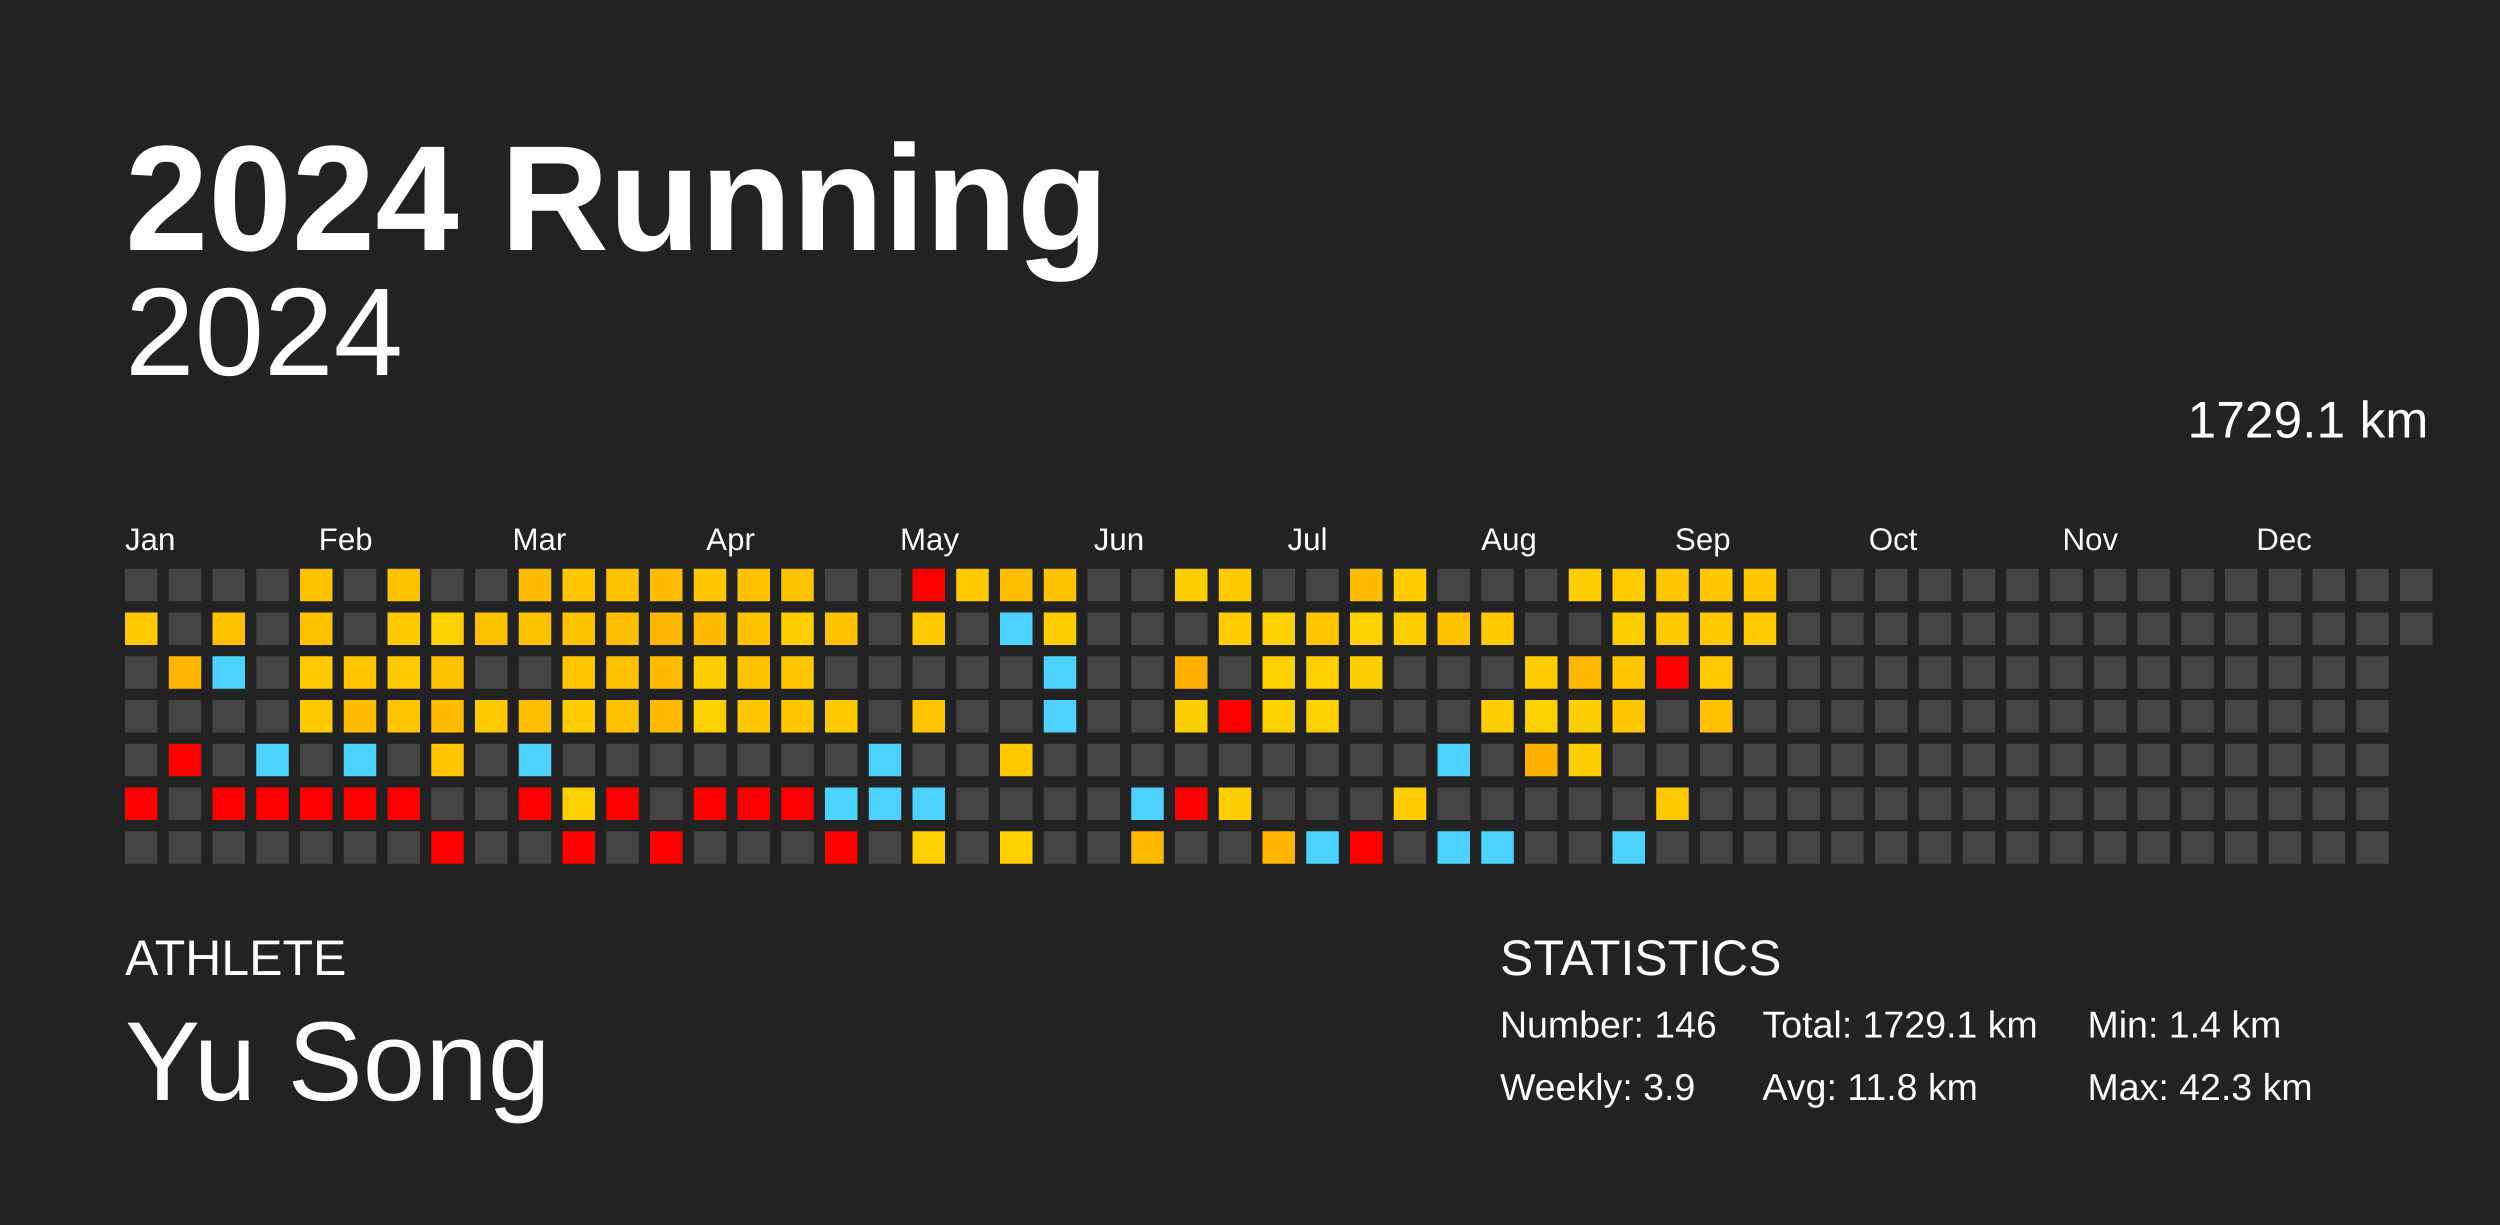
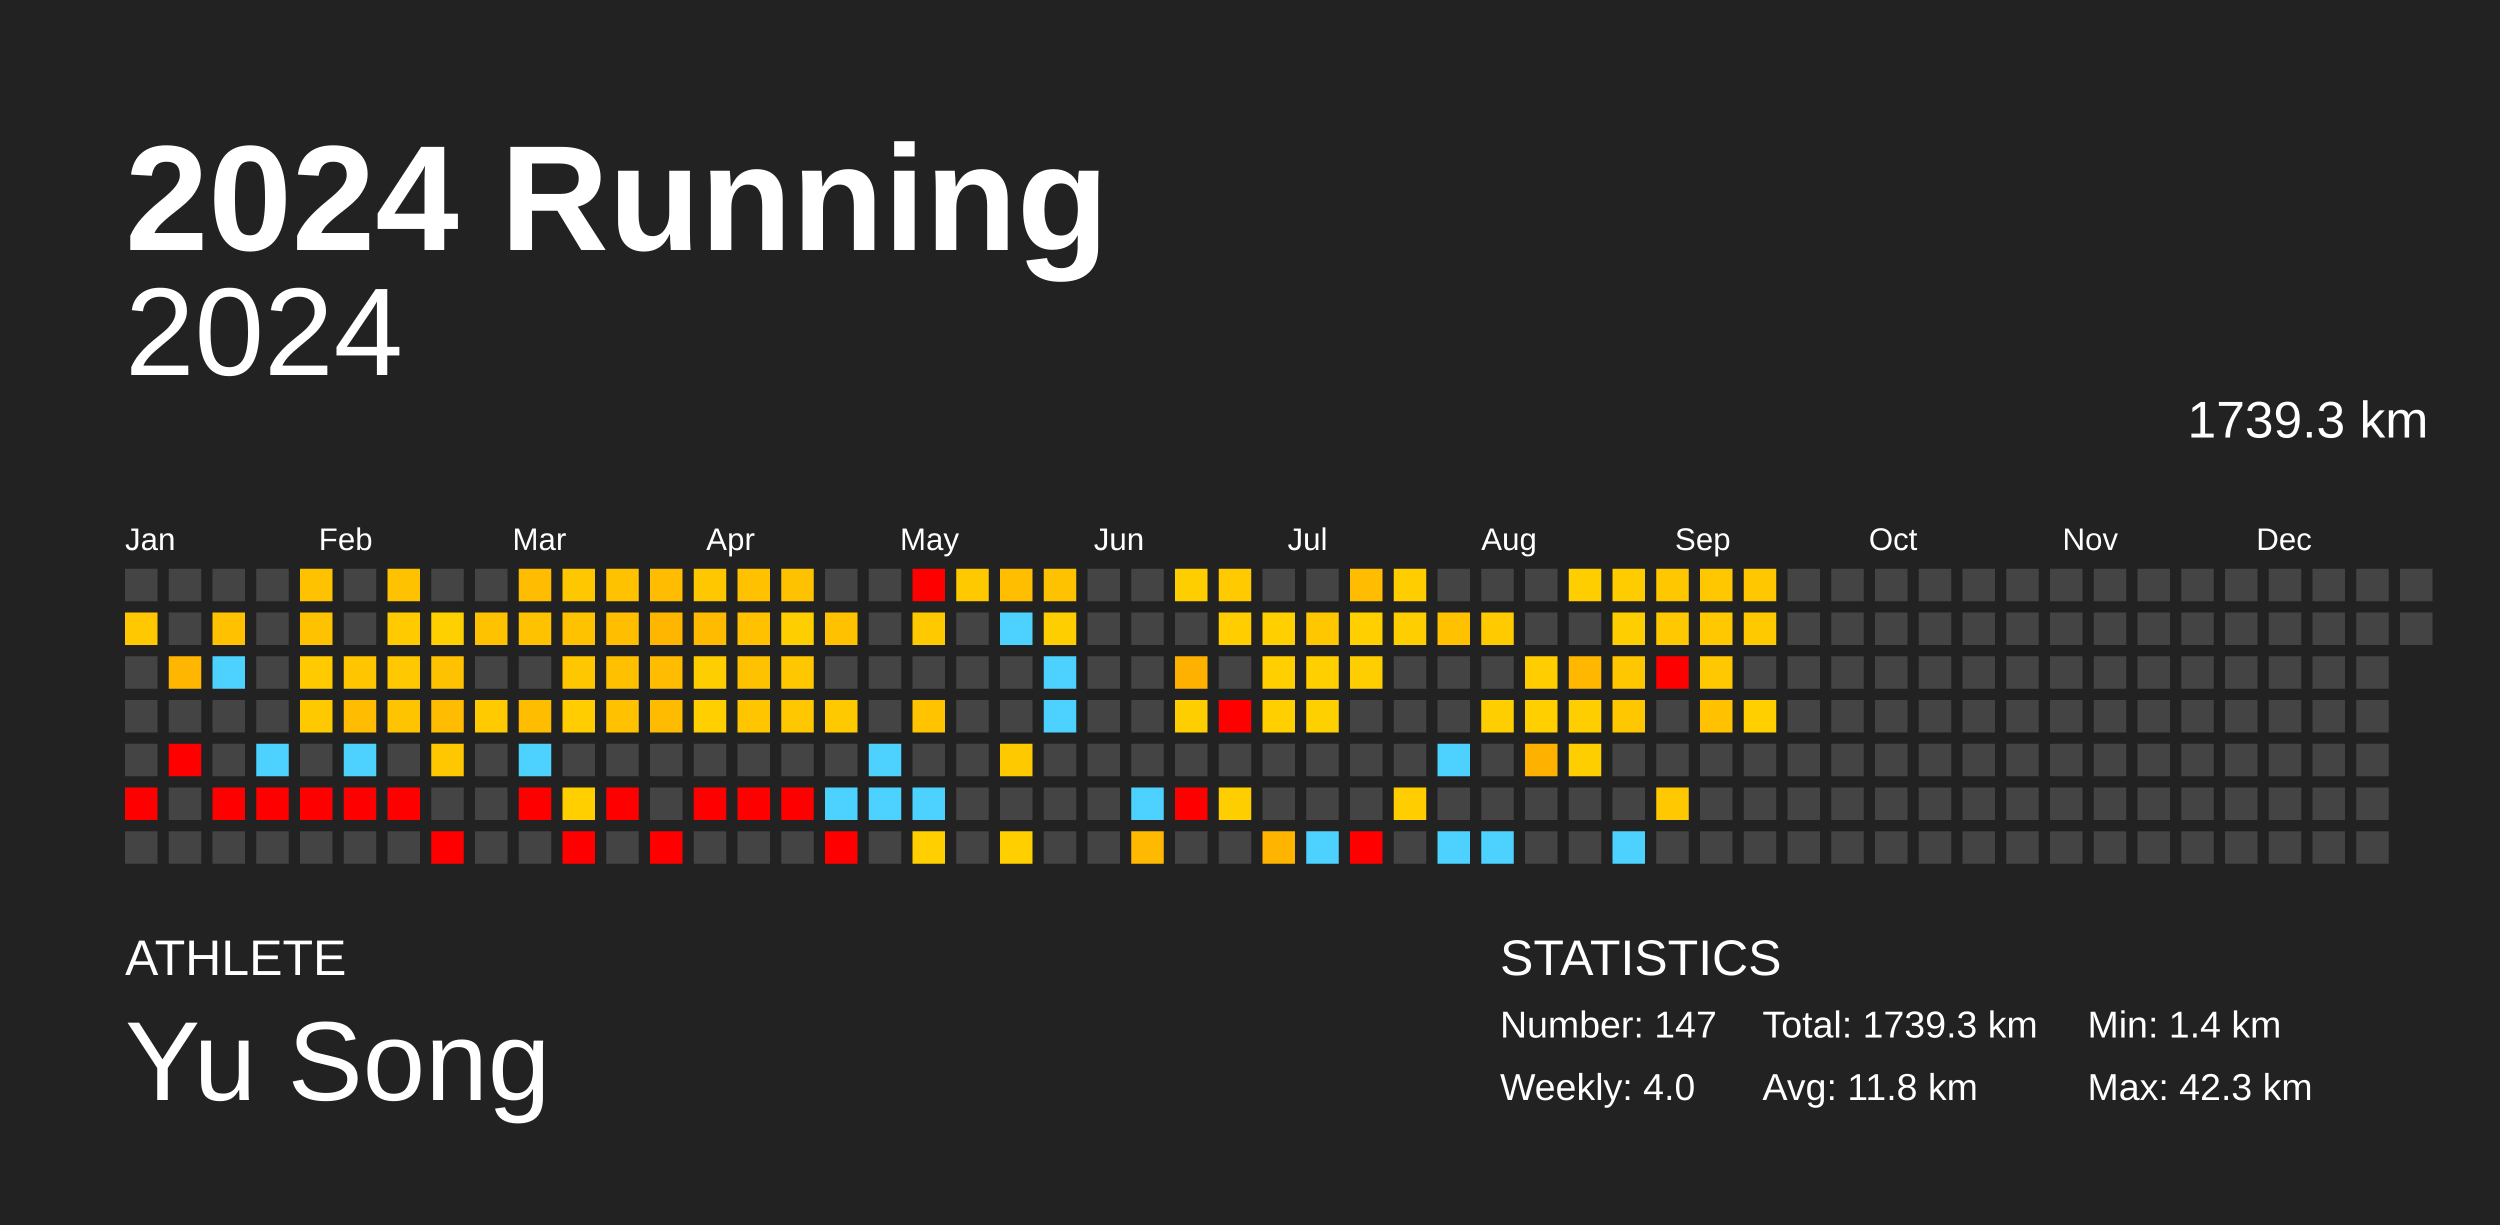
<svg xmlns="http://www.w3.org/2000/svg" baseProfile="full" height="98mm" version="1.1" viewBox="0,0,200,98" width="200mm">
  <defs />
  <rect fill="#222222" height="98" width="200" x="0" y="0" />
  <text fill="#FFFFFF" style="font-size:12px; font-family:Arial; font-weight:bold;" x="10" y="20">2024 Running</text>
  <text fill="#FFFFFF" style="font-size:4px; font-family:Arial" x="10" y="78">ATHLETE</text>
  <text fill="#FFFFFF" style="font-size:9px; font-family:Arial" x="10" y="88">Yu Song</text>
  <text fill="#FFFFFF" style="font-size:4px; font-family:Arial" x="120" y="78">STATISTICS</text>
-   <text fill="#FFFFFF" style="font-size:3px; font-family:Arial" x="120" y="83">Number: 146</text>
-   <text fill="#FFFFFF" style="font-size:3px; font-family:Arial" x="120" y="88">Weekly: 3.9</text>
-   <text fill="#FFFFFF" style="font-size:3px; font-family:Arial" x="141" y="83">Total: 1729.1 km</text>
+   <text fill="#FFFFFF" style="font-size:3px; font-family:Arial" x="120" y="83">Number: 147</text>
+   <text fill="#FFFFFF" style="font-size:3px; font-family:Arial" x="120" y="88">Weekly: 4.0</text>
+   <text fill="#FFFFFF" style="font-size:3px; font-family:Arial" x="141" y="83">Total: 1739.3 km</text>
  <text fill="#FFFFFF" style="font-size:3px; font-family:Arial" x="141" y="88">Avg: 11.8 km</text>
  <text fill="#FFFFFF" style="font-size:3px; font-family:Arial" x="167" y="83">Min: 1.4 km</text>
  <text fill="#FFFFFF" style="font-size:3px; font-family:Arial" x="167" y="88">Max: 42.3 km</text>
  <text alignment-baseline="hanging" fill="#FFFFFF" style="font-size:10.0px; font-family:Arial;" x="10" y="30">2024</text>
-   <text alignment-baseline="hanging" fill="#FFFFFF" style="font-size:4.125px; font-family:Arial;" x="175" y="35">1729.1 km</text>
+   <text alignment-baseline="hanging" fill="#FFFFFF" style="font-size:4.125px; font-family:Arial;" x="175" y="35">1739.3 km</text>
  <text fill="#FFFFFF" style="font-size:2.5px; font-family:Arial" x="10.0" y="44">Jan</text>
  <text fill="#FFFFFF" style="font-size:2.5px; font-family:Arial" x="25.5" y="44">Feb</text>
  <text fill="#FFFFFF" style="font-size:2.5px; font-family:Arial" x="41.0" y="44">Mar</text>
  <text fill="#FFFFFF" style="font-size:2.5px; font-family:Arial" x="56.5" y="44">Apr</text>
  <text fill="#FFFFFF" style="font-size:2.5px; font-family:Arial" x="72.0" y="44">May</text>
  <text fill="#FFFFFF" style="font-size:2.5px; font-family:Arial" x="87.5" y="44">Jun</text>
  <text fill="#FFFFFF" style="font-size:2.5px; font-family:Arial" x="103.0" y="44">Jul</text>
  <text fill="#FFFFFF" style="font-size:2.5px; font-family:Arial" x="118.5" y="44">Aug</text>
  <text fill="#FFFFFF" style="font-size:2.5px; font-family:Arial" x="134.0" y="44">Sep</text>
  <text fill="#FFFFFF" style="font-size:2.5px; font-family:Arial" x="149.5" y="44">Oct</text>
  <text fill="#FFFFFF" style="font-size:2.5px; font-family:Arial" x="165.0" y="44">Nov</text>
  <text fill="#FFFFFF" style="font-size:2.5px; font-family:Arial" x="180.5" y="44">Dec</text>
  <rect fill="#444444" height="2.6" width="2.6" x="10.0" y="45.5" />
  <rect fill="#ffc800" height="2.6" width="2.6" x="10.0" y="49.0" />
  <rect fill="#444444" height="2.6" width="2.6" x="10.0" y="52.5" />
  <rect fill="#444444" height="2.6" width="2.6" x="10.0" y="56.0" />
  <rect fill="#444444" height="2.6" width="2.6" x="10.0" y="59.5" />
  <rect fill="red" height="2.6" width="2.6" x="10.0" y="63.0" />
  <rect fill="#444444" height="2.6" width="2.6" x="10.0" y="66.5" />
  <rect fill="#444444" height="2.6" width="2.6" x="13.5" y="45.5" />
  <rect fill="#444444" height="2.6" width="2.6" x="13.5" y="49.0" />
  <rect fill="#ffb600" height="2.6" width="2.6" x="13.5" y="52.5" />
  <rect fill="#444444" height="2.6" width="2.6" x="13.5" y="56.0" />
  <rect fill="red" height="2.6" width="2.6" x="13.5" y="59.5" />
  <rect fill="#444444" height="2.6" width="2.6" x="13.5" y="63.0" />
  <rect fill="#444444" height="2.6" width="2.6" x="13.5" y="66.5" />
  <rect fill="#444444" height="2.6" width="2.6" x="17.0" y="45.5" />
  <rect fill="#ffc100" height="2.6" width="2.6" x="17.0" y="49.0" />
  <rect fill="#4dd2ff" height="2.6" width="2.6" x="17.0" y="52.5" />
  <rect fill="#444444" height="2.6" width="2.6" x="17.0" y="56.0" />
  <rect fill="#444444" height="2.6" width="2.6" x="17.0" y="59.5" />
  <rect fill="red" height="2.6" width="2.6" x="17.0" y="63.0" />
  <rect fill="#444444" height="2.6" width="2.6" x="17.0" y="66.5" />
  <rect fill="#444444" height="2.6" width="2.6" x="20.5" y="45.5" />
  <rect fill="#444444" height="2.6" width="2.6" x="20.5" y="49.0" />
  <rect fill="#444444" height="2.6" width="2.6" x="20.5" y="52.5" />
  <rect fill="#444444" height="2.6" width="2.6" x="20.5" y="56.0" />
  <rect fill="#4dd2ff" height="2.6" width="2.6" x="20.5" y="59.5" />
  <rect fill="red" height="2.6" width="2.6" x="20.5" y="63.0" />
  <rect fill="#444444" height="2.6" width="2.6" x="20.5" y="66.5" />
  <rect fill="#ffc200" height="2.6" width="2.6" x="24.0" y="45.5" />
  <rect fill="#ffc200" height="2.6" width="2.6" x="24.0" y="49.0" />
  <rect fill="#ffca00" height="2.6" width="2.6" x="24.0" y="52.5" />
  <rect fill="#ffc900" height="2.6" width="2.6" x="24.0" y="56.0" />
  <rect fill="#444444" height="2.6" width="2.6" x="24.0" y="59.5" />
  <rect fill="red" height="2.6" width="2.6" x="24.0" y="63.0" />
  <rect fill="#444444" height="2.6" width="2.6" x="24.0" y="66.5" />
  <rect fill="#444444" height="2.6" width="2.6" x="27.5" y="45.5" />
  <rect fill="#444444" height="2.6" width="2.6" x="27.5" y="49.0" />
  <rect fill="#ffc600" height="2.6" width="2.6" x="27.5" y="52.5" />
  <rect fill="#ffbc00" height="2.6" width="2.6" x="27.5" y="56.0" />
  <rect fill="#4dd2ff" height="2.6" width="2.6" x="27.5" y="59.5" />
  <rect fill="red" height="2.6" width="2.6" x="27.5" y="63.0" />
  <rect fill="#444444" height="2.6" width="2.6" x="27.5" y="66.5" />
  <rect fill="#ffc200" height="2.6" width="2.6" x="31.0" y="45.5" />
  <rect fill="#ffca00" height="2.6" width="2.6" x="31.0" y="49.0" />
  <rect fill="#ffc800" height="2.6" width="2.6" x="31.0" y="52.5" />
  <rect fill="#ffc400" height="2.6" width="2.6" x="31.0" y="56.0" />
  <rect fill="#444444" height="2.6" width="2.6" x="31.0" y="59.5" />
  <rect fill="red" height="2.6" width="2.6" x="31.0" y="63.0" />
  <rect fill="#444444" height="2.6" width="2.6" x="31.0" y="66.5" />
  <rect fill="#444444" height="2.6" width="2.6" x="34.5" y="45.5" />
  <rect fill="#ffd000" height="2.6" width="2.6" x="34.5" y="49.0" />
  <rect fill="#ffc200" height="2.6" width="2.6" x="34.5" y="52.5" />
  <rect fill="#ffbc00" height="2.6" width="2.6" x="34.5" y="56.0" />
  <rect fill="#ffc700" height="2.6" width="2.6" x="34.5" y="59.5" />
  <rect fill="#444444" height="2.6" width="2.6" x="34.5" y="63.0" />
  <rect fill="red" height="2.6" width="2.6" x="34.5" y="66.5" />
  <rect fill="#444444" height="2.6" width="2.6" x="38.0" y="45.5" />
  <rect fill="#ffc200" height="2.6" width="2.6" x="38.0" y="49.0" />
  <rect fill="#444444" height="2.6" width="2.6" x="38.0" y="52.5" />
  <rect fill="#ffca00" height="2.6" width="2.6" x="38.0" y="56.0" />
  <rect fill="#444444" height="2.6" width="2.6" x="38.0" y="59.5" />
  <rect fill="#444444" height="2.6" width="2.6" x="38.0" y="63.0" />
  <rect fill="#444444" height="2.6" width="2.6" x="38.0" y="66.5" />
  <rect fill="#ffbc00" height="2.6" width="2.6" x="41.5" y="45.5" />
  <rect fill="#ffc200" height="2.6" width="2.6" x="41.5" y="49.0" />
  <rect fill="#444444" height="2.6" width="2.6" x="41.5" y="52.5" />
  <rect fill="#ffbd00" height="2.6" width="2.6" x="41.5" y="56.0" />
  <rect fill="#4dd2ff" height="2.6" width="2.6" x="41.5" y="59.5" />
  <rect fill="red" height="2.6" width="2.6" x="41.5" y="63.0" />
  <rect fill="#444444" height="2.6" width="2.6" x="41.5" y="66.5" />
  <rect fill="#ffc700" height="2.6" width="2.6" x="45.0" y="45.5" />
  <rect fill="#ffc200" height="2.6" width="2.6" x="45.0" y="49.0" />
  <rect fill="#ffc700" height="2.6" width="2.6" x="45.0" y="52.5" />
  <rect fill="#ffcd00" height="2.6" width="2.6" x="45.0" y="56.0" />
  <rect fill="#444444" height="2.6" width="2.6" x="45.0" y="59.5" />
  <rect fill="#ffcf00" height="2.6" width="2.6" x="45.0" y="63.0" />
  <rect fill="red" height="2.6" width="2.6" x="45.0" y="66.5" />
  <rect fill="#ffc200" height="2.6" width="2.6" x="48.5" y="45.5" />
  <rect fill="#ffbf00" height="2.6" width="2.6" x="48.5" y="49.0" />
  <rect fill="#ffc000" height="2.6" width="2.6" x="48.5" y="52.5" />
  <rect fill="#ffc100" height="2.6" width="2.6" x="48.5" y="56.0" />
  <rect fill="#444444" height="2.6" width="2.6" x="48.5" y="59.5" />
  <rect fill="red" height="2.6" width="2.6" x="48.5" y="63.0" />
  <rect fill="#444444" height="2.6" width="2.6" x="48.5" y="66.5" />
  <rect fill="#ffbc00" height="2.6" width="2.6" x="52.0" y="45.5" />
  <rect fill="#ffb600" height="2.6" width="2.6" x="52.0" y="49.0" />
  <rect fill="#ffbc00" height="2.6" width="2.6" x="52.0" y="52.5" />
  <rect fill="#ffbb00" height="2.6" width="2.6" x="52.0" y="56.0" />
  <rect fill="#444444" height="2.6" width="2.6" x="52.0" y="59.5" />
  <rect fill="#444444" height="2.6" width="2.6" x="52.0" y="63.0" />
  <rect fill="red" height="2.6" width="2.6" x="52.0" y="66.5" />
  <rect fill="#ffc700" height="2.6" width="2.6" x="55.5" y="45.5" />
  <rect fill="#ffbb00" height="2.6" width="2.6" x="55.5" y="49.0" />
  <rect fill="#ffce00" height="2.6" width="2.6" x="55.5" y="52.5" />
  <rect fill="#ffcf00" height="2.6" width="2.6" x="55.5" y="56.0" />
  <rect fill="#444444" height="2.6" width="2.6" x="55.5" y="59.5" />
  <rect fill="red" height="2.6" width="2.6" x="55.5" y="63.0" />
  <rect fill="#444444" height="2.6" width="2.6" x="55.5" y="66.5" />
  <rect fill="#ffc100" height="2.6" width="2.6" x="59.0" y="45.5" />
  <rect fill="#ffc100" height="2.6" width="2.6" x="59.0" y="49.0" />
  <rect fill="#ffc200" height="2.6" width="2.6" x="59.0" y="52.5" />
  <rect fill="#ffc600" height="2.6" width="2.6" x="59.0" y="56.0" />
  <rect fill="#444444" height="2.6" width="2.6" x="59.0" y="59.5" />
  <rect fill="red" height="2.6" width="2.6" x="59.0" y="63.0" />
  <rect fill="#444444" height="2.6" width="2.6" x="59.0" y="66.5" />
  <rect fill="#ffc200" height="2.6" width="2.6" x="62.5" y="45.5" />
  <rect fill="#ffce00" height="2.6" width="2.6" x="62.5" y="49.0" />
  <rect fill="#ffc700" height="2.6" width="2.6" x="62.5" y="52.5" />
  <rect fill="#ffc700" height="2.6" width="2.6" x="62.5" y="56.0" />
  <rect fill="#444444" height="2.6" width="2.6" x="62.5" y="59.5" />
  <rect fill="red" height="2.6" width="2.6" x="62.5" y="63.0" />
  <rect fill="#444444" height="2.6" width="2.6" x="62.5" y="66.5" />
  <rect fill="#444444" height="2.6" width="2.6" x="66.0" y="45.5" />
  <rect fill="#ffc100" height="2.6" width="2.6" x="66.0" y="49.0" />
  <rect fill="#444444" height="2.6" width="2.6" x="66.0" y="52.5" />
  <rect fill="#ffc900" height="2.6" width="2.6" x="66.0" y="56.0" />
  <rect fill="#444444" height="2.6" width="2.6" x="66.0" y="59.5" />
  <rect fill="#4dd2ff" height="2.6" width="2.6" x="66.0" y="63.0" />
  <rect fill="red" height="2.6" width="2.6" x="66.0" y="66.5" />
  <rect fill="#444444" height="2.6" width="2.6" x="69.5" y="45.5" />
  <rect fill="#444444" height="2.6" width="2.6" x="69.5" y="49.0" />
  <rect fill="#444444" height="2.6" width="2.6" x="69.5" y="52.5" />
  <rect fill="#444444" height="2.6" width="2.6" x="69.5" y="56.0" />
  <rect fill="#4dd2ff" height="2.6" width="2.6" x="69.5" y="59.5" />
  <rect fill="#4dd2ff" height="2.6" width="2.6" x="69.5" y="63.0" />
  <rect fill="#444444" height="2.6" width="2.6" x="69.5" y="66.5" />
  <rect fill="red" height="2.6" width="2.6" x="73.0" y="45.5" />
  <rect fill="#ffc900" height="2.6" width="2.6" x="73.0" y="49.0" />
  <rect fill="#444444" height="2.6" width="2.6" x="73.0" y="52.5" />
  <rect fill="#ffc300" height="2.6" width="2.6" x="73.0" y="56.0" />
  <rect fill="#444444" height="2.6" width="2.6" x="73.0" y="59.5" />
  <rect fill="#4dd2ff" height="2.6" width="2.6" x="73.0" y="63.0" />
  <rect fill="#ffcf00" height="2.6" width="2.6" x="73.0" y="66.5" />
  <rect fill="#ffc900" height="2.6" width="2.6" x="76.5" y="45.5" />
  <rect fill="#444444" height="2.6" width="2.6" x="76.5" y="49.0" />
  <rect fill="#444444" height="2.6" width="2.6" x="76.5" y="52.5" />
  <rect fill="#444444" height="2.6" width="2.6" x="76.5" y="56.0" />
  <rect fill="#444444" height="2.6" width="2.6" x="76.5" y="59.5" />
  <rect fill="#444444" height="2.6" width="2.6" x="76.5" y="63.0" />
  <rect fill="#444444" height="2.6" width="2.6" x="76.5" y="66.5" />
  <rect fill="#ffbe00" height="2.6" width="2.6" x="80.0" y="45.5" />
  <rect fill="#4dd2ff" height="2.6" width="2.6" x="80.0" y="49.0" />
  <rect fill="#444444" height="2.6" width="2.6" x="80.0" y="52.5" />
  <rect fill="#444444" height="2.6" width="2.6" x="80.0" y="56.0" />
  <rect fill="#ffc900" height="2.6" width="2.6" x="80.0" y="59.5" />
  <rect fill="#444444" height="2.6" width="2.6" x="80.0" y="63.0" />
  <rect fill="#ffcf00" height="2.6" width="2.6" x="80.0" y="66.5" />
  <rect fill="#ffc200" height="2.6" width="2.6" x="83.5" y="45.5" />
  <rect fill="#ffce00" height="2.6" width="2.6" x="83.5" y="49.0" />
  <rect fill="#4dd2ff" height="2.6" width="2.6" x="83.5" y="52.5" />
  <rect fill="#4dd2ff" height="2.6" width="2.6" x="83.5" y="56.0" />
  <rect fill="#444444" height="2.6" width="2.6" x="83.5" y="59.5" />
  <rect fill="#444444" height="2.6" width="2.6" x="83.5" y="63.0" />
  <rect fill="#444444" height="2.6" width="2.6" x="83.5" y="66.5" />
  <rect fill="#444444" height="2.6" width="2.6" x="87.0" y="45.5" />
  <rect fill="#444444" height="2.6" width="2.6" x="87.0" y="49.0" />
  <rect fill="#444444" height="2.6" width="2.6" x="87.0" y="52.5" />
  <rect fill="#444444" height="2.6" width="2.6" x="87.0" y="56.0" />
  <rect fill="#444444" height="2.6" width="2.6" x="87.0" y="59.5" />
  <rect fill="#444444" height="2.6" width="2.6" x="87.0" y="63.0" />
  <rect fill="#444444" height="2.6" width="2.6" x="87.0" y="66.5" />
  <rect fill="#444444" height="2.6" width="2.6" x="90.5" y="45.5" />
  <rect fill="#444444" height="2.6" width="2.6" x="90.5" y="49.0" />
  <rect fill="#444444" height="2.6" width="2.6" x="90.5" y="52.5" />
  <rect fill="#444444" height="2.6" width="2.6" x="90.5" y="56.0" />
  <rect fill="#444444" height="2.6" width="2.6" x="90.5" y="59.5" />
  <rect fill="#4dd2ff" height="2.6" width="2.6" x="90.5" y="63.0" />
  <rect fill="#ffb900" height="2.6" width="2.6" x="90.5" y="66.5" />
  <rect fill="#ffce00" height="2.6" width="2.6" x="94.0" y="45.5" />
  <rect fill="#444444" height="2.6" width="2.6" x="94.0" y="49.0" />
  <rect fill="#ffb100" height="2.6" width="2.6" x="94.0" y="52.5" />
  <rect fill="#ffce00" height="2.6" width="2.6" x="94.0" y="56.0" />
  <rect fill="#444444" height="2.6" width="2.6" x="94.0" y="59.5" />
  <rect fill="red" height="2.6" width="2.6" x="94.0" y="63.0" />
  <rect fill="#444444" height="2.6" width="2.6" x="94.0" y="66.5" />
  <rect fill="#ffcb00" height="2.6" width="2.6" x="97.5" y="45.5" />
  <rect fill="#ffcd00" height="2.6" width="2.6" x="97.5" y="49.0" />
  <rect fill="#444444" height="2.6" width="2.6" x="97.5" y="52.5" />
  <rect fill="red" height="2.6" width="2.6" x="97.5" y="56.0" />
  <rect fill="#444444" height="2.6" width="2.6" x="97.5" y="59.5" />
  <rect fill="#ffce00" height="2.6" width="2.6" x="97.5" y="63.0" />
  <rect fill="#444444" height="2.6" width="2.6" x="97.5" y="66.5" />
  <rect fill="#444444" height="2.6" width="2.6" x="101.0" y="45.5" />
  <rect fill="#ffcf00" height="2.6" width="2.6" x="101.0" y="49.0" />
  <rect fill="#ffcf00" height="2.6" width="2.6" x="101.0" y="52.5" />
  <rect fill="#ffcf00" height="2.6" width="2.6" x="101.0" y="56.0" />
  <rect fill="#444444" height="2.6" width="2.6" x="101.0" y="59.5" />
  <rect fill="#444444" height="2.6" width="2.6" x="101.0" y="63.0" />
  <rect fill="#ffb500" height="2.6" width="2.6" x="101.0" y="66.5" />
  <rect fill="#444444" height="2.6" width="2.6" x="104.5" y="45.5" />
  <rect fill="#ffc700" height="2.6" width="2.6" x="104.5" y="49.0" />
  <rect fill="#ffcf00" height="2.6" width="2.6" x="104.5" y="52.5" />
  <rect fill="#ffd000" height="2.6" width="2.6" x="104.5" y="56.0" />
  <rect fill="#444444" height="2.6" width="2.6" x="104.5" y="59.5" />
  <rect fill="#444444" height="2.6" width="2.6" x="104.5" y="63.0" />
  <rect fill="#4dd2ff" height="2.6" width="2.6" x="104.5" y="66.5" />
  <rect fill="#ffbc00" height="2.6" width="2.6" x="108.0" y="45.5" />
  <rect fill="#ffcf00" height="2.6" width="2.6" x="108.0" y="49.0" />
  <rect fill="#ffce00" height="2.6" width="2.6" x="108.0" y="52.5" />
  <rect fill="#444444" height="2.6" width="2.6" x="108.0" y="56.0" />
  <rect fill="#444444" height="2.6" width="2.6" x="108.0" y="59.5" />
  <rect fill="#444444" height="2.6" width="2.6" x="108.0" y="63.0" />
  <rect fill="red" height="2.6" width="2.6" x="108.0" y="66.5" />
  <rect fill="#ffcd00" height="2.6" width="2.6" x="111.5" y="45.5" />
  <rect fill="#ffce00" height="2.6" width="2.6" x="111.5" y="49.0" />
  <rect fill="#444444" height="2.6" width="2.6" x="111.5" y="52.5" />
  <rect fill="#444444" height="2.6" width="2.6" x="111.5" y="56.0" />
  <rect fill="#444444" height="2.6" width="2.6" x="111.5" y="59.5" />
  <rect fill="#ffcd00" height="2.6" width="2.6" x="111.5" y="63.0" />
  <rect fill="#444444" height="2.6" width="2.6" x="111.5" y="66.5" />
  <rect fill="#444444" height="2.6" width="2.6" x="115.0" y="45.5" />
  <rect fill="#ffc100" height="2.6" width="2.6" x="115.0" y="49.0" />
  <rect fill="#444444" height="2.6" width="2.6" x="115.0" y="52.5" />
  <rect fill="#444444" height="2.6" width="2.6" x="115.0" y="56.0" />
  <rect fill="#4dd2ff" height="2.6" width="2.6" x="115.0" y="59.5" />
  <rect fill="#444444" height="2.6" width="2.6" x="115.0" y="63.0" />
  <rect fill="#4dd2ff" height="2.6" width="2.6" x="115.0" y="66.5" />
  <rect fill="#444444" height="2.6" width="2.6" x="118.5" y="45.5" />
  <rect fill="#ffcb00" height="2.6" width="2.6" x="118.5" y="49.0" />
  <rect fill="#444444" height="2.6" width="2.6" x="118.5" y="52.5" />
  <rect fill="#ffce00" height="2.6" width="2.6" x="118.5" y="56.0" />
  <rect fill="#444444" height="2.6" width="2.6" x="118.5" y="59.5" />
  <rect fill="#444444" height="2.6" width="2.6" x="118.5" y="63.0" />
  <rect fill="#4dd2ff" height="2.6" width="2.6" x="118.5" y="66.5" />
  <rect fill="#444444" height="2.6" width="2.6" x="122.0" y="45.5" />
  <rect fill="#444444" height="2.6" width="2.6" x="122.0" y="49.0" />
  <rect fill="#ffcd00" height="2.6" width="2.6" x="122.0" y="52.5" />
  <rect fill="#ffcf00" height="2.6" width="2.6" x="122.0" y="56.0" />
  <rect fill="#ffb100" height="2.6" width="2.6" x="122.0" y="59.5" />
  <rect fill="#444444" height="2.6" width="2.6" x="122.0" y="63.0" />
  <rect fill="#444444" height="2.6" width="2.6" x="122.0" y="66.5" />
  <rect fill="#ffce00" height="2.6" width="2.6" x="125.5" y="45.5" />
  <rect fill="#444444" height="2.6" width="2.6" x="125.5" y="49.0" />
  <rect fill="#ffb700" height="2.6" width="2.6" x="125.5" y="52.5" />
  <rect fill="#ffce00" height="2.6" width="2.6" x="125.5" y="56.0" />
  <rect fill="#ffce00" height="2.6" width="2.6" x="125.5" y="59.5" />
  <rect fill="#444444" height="2.6" width="2.6" x="125.5" y="63.0" />
  <rect fill="#444444" height="2.6" width="2.6" x="125.5" y="66.5" />
  <rect fill="#ffcc00" height="2.6" width="2.6" x="129.0" y="45.5" />
  <rect fill="#ffce00" height="2.6" width="2.6" x="129.0" y="49.0" />
  <rect fill="#ffc700" height="2.6" width="2.6" x="129.0" y="52.5" />
  <rect fill="#ffc700" height="2.6" width="2.6" x="129.0" y="56.0" />
  <rect fill="#444444" height="2.6" width="2.6" x="129.0" y="59.5" />
  <rect fill="#444444" height="2.6" width="2.6" x="129.0" y="63.0" />
  <rect fill="#4dd2ff" height="2.6" width="2.6" x="129.0" y="66.5" />
  <rect fill="#ffc700" height="2.6" width="2.6" x="132.5" y="45.5" />
  <rect fill="#ffc800" height="2.6" width="2.6" x="132.5" y="49.0" />
  <rect fill="red" height="2.6" width="2.6" x="132.5" y="52.5" />
  <rect fill="#444444" height="2.6" width="2.6" x="132.5" y="56.0" />
  <rect fill="#444444" height="2.6" width="2.6" x="132.5" y="59.5" />
  <rect fill="#ffc800" height="2.6" width="2.6" x="132.5" y="63.0" />
  <rect fill="#444444" height="2.6" width="2.6" x="132.5" y="66.5" />
  <rect fill="#ffc700" height="2.6" width="2.6" x="136.0" y="45.5" />
  <rect fill="#ffc800" height="2.6" width="2.6" x="136.0" y="49.0" />
  <rect fill="#ffc800" height="2.6" width="2.6" x="136.0" y="52.5" />
  <rect fill="#ffc100" height="2.6" width="2.6" x="136.0" y="56.0" />
  <rect fill="#444444" height="2.6" width="2.6" x="136.0" y="59.5" />
  <rect fill="#444444" height="2.6" width="2.6" x="136.0" y="63.0" />
  <rect fill="#444444" height="2.6" width="2.6" x="136.0" y="66.5" />
  <rect fill="#ffc700" height="2.6" width="2.6" x="139.5" y="45.5" />
  <rect fill="#ffc900" height="2.6" width="2.6" x="139.5" y="49.0" />
  <rect fill="#444444" height="2.6" width="2.6" x="139.5" y="52.5" />
-   <rect fill="#444444" height="2.6" width="2.6" x="139.5" y="56.0" />
+   <rect fill="#ffcf00" height="2.6" width="2.6" x="139.5" y="56.0" />
  <rect fill="#444444" height="2.6" width="2.6" x="139.5" y="59.5" />
  <rect fill="#444444" height="2.6" width="2.6" x="139.5" y="63.0" />
  <rect fill="#444444" height="2.6" width="2.6" x="139.5" y="66.5" />
  <rect fill="#444444" height="2.6" width="2.6" x="143.0" y="45.5" />
  <rect fill="#444444" height="2.6" width="2.6" x="143.0" y="49.0" />
  <rect fill="#444444" height="2.6" width="2.6" x="143.0" y="52.5" />
  <rect fill="#444444" height="2.6" width="2.6" x="143.0" y="56.0" />
  <rect fill="#444444" height="2.6" width="2.6" x="143.0" y="59.5" />
  <rect fill="#444444" height="2.6" width="2.6" x="143.0" y="63.0" />
  <rect fill="#444444" height="2.6" width="2.6" x="143.0" y="66.5" />
  <rect fill="#444444" height="2.6" width="2.6" x="146.5" y="45.5" />
  <rect fill="#444444" height="2.6" width="2.6" x="146.5" y="49.0" />
  <rect fill="#444444" height="2.6" width="2.6" x="146.5" y="52.5" />
  <rect fill="#444444" height="2.6" width="2.6" x="146.5" y="56.0" />
  <rect fill="#444444" height="2.6" width="2.6" x="146.5" y="59.5" />
  <rect fill="#444444" height="2.6" width="2.6" x="146.5" y="63.0" />
  <rect fill="#444444" height="2.6" width="2.6" x="146.5" y="66.5" />
  <rect fill="#444444" height="2.6" width="2.6" x="150.0" y="45.5" />
  <rect fill="#444444" height="2.6" width="2.6" x="150.0" y="49.0" />
  <rect fill="#444444" height="2.6" width="2.6" x="150.0" y="52.5" />
  <rect fill="#444444" height="2.6" width="2.6" x="150.0" y="56.0" />
  <rect fill="#444444" height="2.6" width="2.6" x="150.0" y="59.5" />
  <rect fill="#444444" height="2.6" width="2.6" x="150.0" y="63.0" />
  <rect fill="#444444" height="2.6" width="2.6" x="150.0" y="66.5" />
  <rect fill="#444444" height="2.6" width="2.6" x="153.5" y="45.5" />
  <rect fill="#444444" height="2.6" width="2.6" x="153.5" y="49.0" />
  <rect fill="#444444" height="2.6" width="2.6" x="153.5" y="52.5" />
  <rect fill="#444444" height="2.6" width="2.6" x="153.5" y="56.0" />
  <rect fill="#444444" height="2.6" width="2.6" x="153.5" y="59.5" />
  <rect fill="#444444" height="2.6" width="2.6" x="153.5" y="63.0" />
  <rect fill="#444444" height="2.6" width="2.6" x="153.5" y="66.5" />
  <rect fill="#444444" height="2.6" width="2.6" x="157.0" y="45.5" />
  <rect fill="#444444" height="2.6" width="2.6" x="157.0" y="49.0" />
  <rect fill="#444444" height="2.6" width="2.6" x="157.0" y="52.5" />
  <rect fill="#444444" height="2.6" width="2.6" x="157.0" y="56.0" />
  <rect fill="#444444" height="2.6" width="2.6" x="157.0" y="59.5" />
  <rect fill="#444444" height="2.6" width="2.6" x="157.0" y="63.0" />
  <rect fill="#444444" height="2.6" width="2.6" x="157.0" y="66.5" />
  <rect fill="#444444" height="2.6" width="2.6" x="160.5" y="45.5" />
  <rect fill="#444444" height="2.6" width="2.6" x="160.5" y="49.0" />
  <rect fill="#444444" height="2.6" width="2.6" x="160.5" y="52.5" />
  <rect fill="#444444" height="2.6" width="2.6" x="160.5" y="56.0" />
  <rect fill="#444444" height="2.6" width="2.6" x="160.5" y="59.5" />
  <rect fill="#444444" height="2.6" width="2.6" x="160.5" y="63.0" />
  <rect fill="#444444" height="2.6" width="2.6" x="160.5" y="66.5" />
  <rect fill="#444444" height="2.6" width="2.6" x="164.0" y="45.5" />
  <rect fill="#444444" height="2.6" width="2.6" x="164.0" y="49.0" />
  <rect fill="#444444" height="2.6" width="2.6" x="164.0" y="52.5" />
  <rect fill="#444444" height="2.6" width="2.6" x="164.0" y="56.0" />
  <rect fill="#444444" height="2.6" width="2.6" x="164.0" y="59.5" />
  <rect fill="#444444" height="2.6" width="2.6" x="164.0" y="63.0" />
  <rect fill="#444444" height="2.6" width="2.6" x="164.0" y="66.5" />
  <rect fill="#444444" height="2.6" width="2.6" x="167.5" y="45.5" />
  <rect fill="#444444" height="2.6" width="2.6" x="167.5" y="49.0" />
  <rect fill="#444444" height="2.6" width="2.6" x="167.5" y="52.5" />
  <rect fill="#444444" height="2.6" width="2.6" x="167.5" y="56.0" />
  <rect fill="#444444" height="2.6" width="2.6" x="167.5" y="59.5" />
  <rect fill="#444444" height="2.6" width="2.6" x="167.5" y="63.0" />
  <rect fill="#444444" height="2.6" width="2.6" x="167.5" y="66.5" />
  <rect fill="#444444" height="2.6" width="2.6" x="171.0" y="45.5" />
  <rect fill="#444444" height="2.6" width="2.6" x="171.0" y="49.0" />
  <rect fill="#444444" height="2.6" width="2.6" x="171.0" y="52.5" />
  <rect fill="#444444" height="2.6" width="2.6" x="171.0" y="56.0" />
  <rect fill="#444444" height="2.6" width="2.6" x="171.0" y="59.5" />
  <rect fill="#444444" height="2.6" width="2.6" x="171.0" y="63.0" />
  <rect fill="#444444" height="2.6" width="2.6" x="171.0" y="66.5" />
  <rect fill="#444444" height="2.6" width="2.6" x="174.5" y="45.5" />
  <rect fill="#444444" height="2.6" width="2.6" x="174.5" y="49.0" />
  <rect fill="#444444" height="2.6" width="2.6" x="174.5" y="52.5" />
  <rect fill="#444444" height="2.6" width="2.6" x="174.5" y="56.0" />
  <rect fill="#444444" height="2.6" width="2.6" x="174.5" y="59.5" />
  <rect fill="#444444" height="2.6" width="2.6" x="174.5" y="63.0" />
  <rect fill="#444444" height="2.6" width="2.6" x="174.5" y="66.5" />
  <rect fill="#444444" height="2.6" width="2.6" x="178.0" y="45.5" />
  <rect fill="#444444" height="2.6" width="2.6" x="178.0" y="49.0" />
  <rect fill="#444444" height="2.6" width="2.6" x="178.0" y="52.5" />
  <rect fill="#444444" height="2.6" width="2.6" x="178.0" y="56.0" />
  <rect fill="#444444" height="2.6" width="2.6" x="178.0" y="59.5" />
  <rect fill="#444444" height="2.6" width="2.6" x="178.0" y="63.0" />
  <rect fill="#444444" height="2.6" width="2.6" x="178.0" y="66.5" />
  <rect fill="#444444" height="2.6" width="2.6" x="181.5" y="45.5" />
  <rect fill="#444444" height="2.6" width="2.6" x="181.5" y="49.0" />
  <rect fill="#444444" height="2.6" width="2.6" x="181.5" y="52.5" />
  <rect fill="#444444" height="2.6" width="2.6" x="181.5" y="56.0" />
  <rect fill="#444444" height="2.6" width="2.6" x="181.5" y="59.5" />
  <rect fill="#444444" height="2.6" width="2.6" x="181.5" y="63.0" />
  <rect fill="#444444" height="2.6" width="2.6" x="181.5" y="66.5" />
  <rect fill="#444444" height="2.6" width="2.6" x="185.0" y="45.5" />
  <rect fill="#444444" height="2.6" width="2.6" x="185.0" y="49.0" />
  <rect fill="#444444" height="2.6" width="2.6" x="185.0" y="52.5" />
  <rect fill="#444444" height="2.6" width="2.6" x="185.0" y="56.0" />
  <rect fill="#444444" height="2.6" width="2.6" x="185.0" y="59.5" />
  <rect fill="#444444" height="2.6" width="2.6" x="185.0" y="63.0" />
  <rect fill="#444444" height="2.6" width="2.6" x="185.0" y="66.5" />
  <rect fill="#444444" height="2.6" width="2.6" x="188.5" y="45.5" />
  <rect fill="#444444" height="2.6" width="2.6" x="188.5" y="49.0" />
  <rect fill="#444444" height="2.6" width="2.6" x="188.5" y="52.5" />
  <rect fill="#444444" height="2.6" width="2.6" x="188.5" y="56.0" />
  <rect fill="#444444" height="2.6" width="2.6" x="188.5" y="59.5" />
  <rect fill="#444444" height="2.6" width="2.6" x="188.5" y="63.0" />
  <rect fill="#444444" height="2.6" width="2.6" x="188.5" y="66.5" />
  <rect fill="#444444" height="2.6" width="2.6" x="192.0" y="45.5" />
  <rect fill="#444444" height="2.6" width="2.6" x="192.0" y="49.0" />
</svg>
